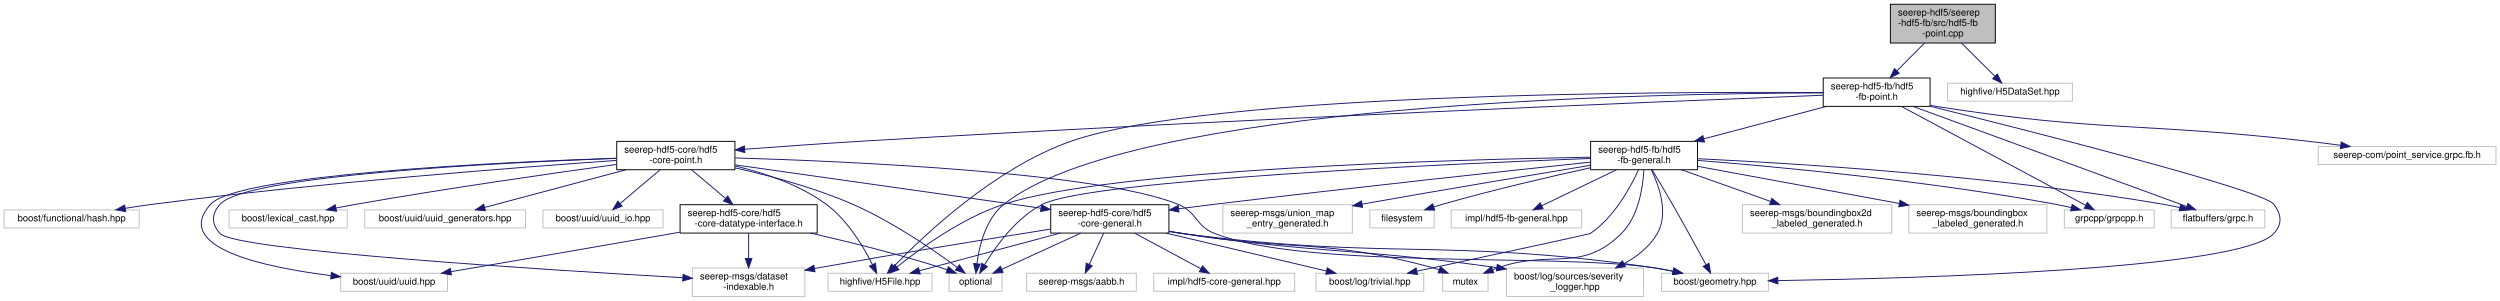
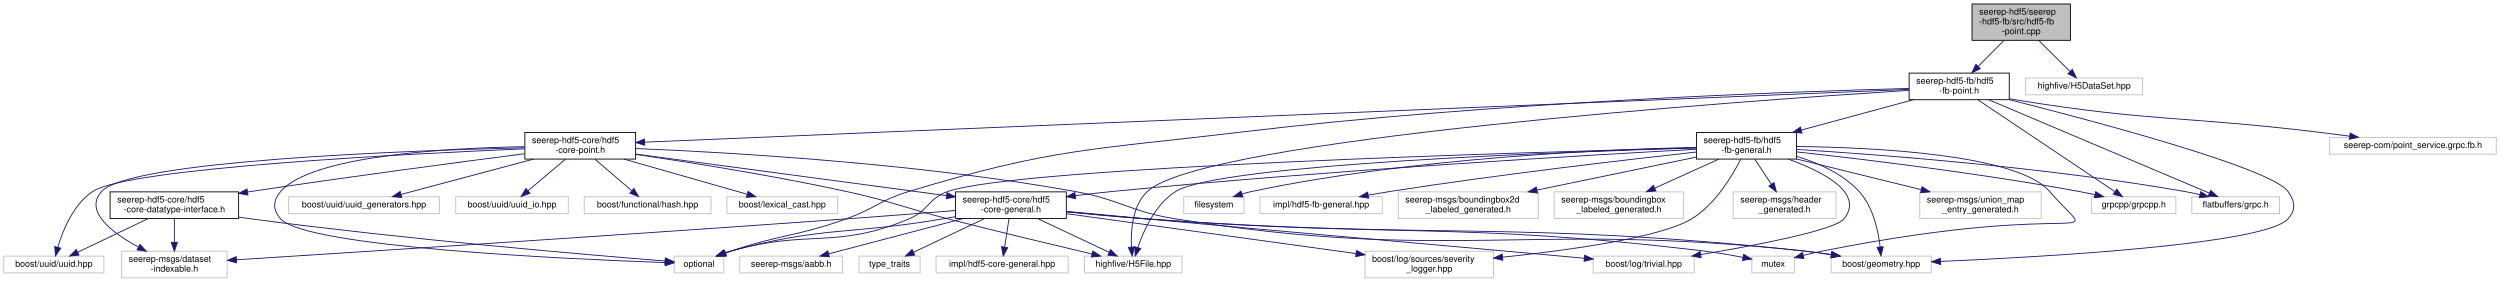
- <svg xmlns="http://www.w3.org/2000/svg" xmlns:xlink="http://www.w3.org/1999/xlink" width="2644pt" height="318pt" viewBox="0.00 0.00 2643.50 318.00">
+ <svg xmlns="http://www.w3.org/2000/svg" xmlns:xlink="http://www.w3.org/1999/xlink" width="2821pt" height="318pt" viewBox="0.00 0.00 2820.50 318.00">
  <g id="graph0" class="graph" transform="scale(1 1) rotate(0) translate(4 314)">
    <g id="node1" class="node">
      <g id="a_node1">
        <a xlink:title=" ">
-           <polygon fill="#bfbfbf" stroke="black" points="1995,-268.5 1995,-309.5 2106,-309.5 2106,-268.5 1995,-268.5" />
-           <text text-anchor="start" x="2003" y="-297.5" font-family="Helvetica,sans-Serif" font-size="10.00">seerep-hdf5/seerep</text>
-           <text text-anchor="start" x="2003" y="-286.5" font-family="Helvetica,sans-Serif" font-size="10.00">-hdf5-fb/src/hdf5-fb</text>
-           <text text-anchor="middle" x="2050.5" y="-275.5" font-family="Helvetica,sans-Serif" font-size="10.00">-point.cpp</text>
+           <polygon fill="#bfbfbf" stroke="black" points="2221,-268.5 2221,-309.5 2332,-309.5 2332,-268.5 2221,-268.5" />
+           <text text-anchor="start" x="2229" y="-297.5" font-family="Helvetica,sans-Serif" font-size="10.00">seerep-hdf5/seerep</text>
+           <text text-anchor="start" x="2229" y="-286.5" font-family="Helvetica,sans-Serif" font-size="10.00">-hdf5-fb/src/hdf5-fb</text>
+           <text text-anchor="middle" x="2276.5" y="-275.5" font-family="Helvetica,sans-Serif" font-size="10.00">-point.cpp</text>
        </a>
      </g>
    </g>
    <g id="node2" class="node">
      <g id="a_node2">
        <a xlink:href="hdf5-fb-point_8h.html" target="_top" xlink:title=" ">
-           <polygon fill="none" stroke="black" points="1924,-201.5 1924,-231.5 2037,-231.5 2037,-201.5 1924,-201.5" />
-           <text text-anchor="start" x="1932" y="-219.5" font-family="Helvetica,sans-Serif" font-size="10.00">seerep-hdf5-fb/hdf5</text>
-           <text text-anchor="middle" x="1980.5" y="-208.5" font-family="Helvetica,sans-Serif" font-size="10.00">-fb-point.h</text>
+           <polygon fill="none" stroke="black" points="2150,-201.5 2150,-231.5 2263,-231.5 2263,-201.5 2150,-201.5" />
+           <text text-anchor="start" x="2158" y="-219.5" font-family="Helvetica,sans-Serif" font-size="10.00">seerep-hdf5-fb/hdf5</text>
+           <text text-anchor="middle" x="2206.5" y="-208.5" font-family="Helvetica,sans-Serif" font-size="10.00">-fb-point.h</text>
        </a>
      </g>
    </g>
    <g id="edge1" class="edge">
-       <path fill="none" stroke="midnightblue" d="M2031,-268.36C2021.94,-259.23 2011.13,-248.35 2001.85,-239" />
-       <polygon fill="midnightblue" stroke="midnightblue" points="2004.32,-236.52 1994.79,-231.89 1999.35,-241.45 2004.32,-236.52" />
-     </g>
-     <g id="node29" class="node">
-       <g id="a_node29">
-         <a xlink:title=" ">
-           <polygon fill="none" stroke="#bfbfbf" points="2055.5,-207 2055.5,-226 2187.5,-226 2187.5,-207 2055.5,-207" />
-           <text text-anchor="middle" x="2121.5" y="-214" font-family="Helvetica,sans-Serif" font-size="10.00">highfive/H5DataSet.hpp</text>
-         </a>
-       </g>
-     </g>
-     <g id="edge47" class="edge">
-       <path fill="none" stroke="midnightblue" d="M2070.28,-268.36C2081.39,-257.32 2095.09,-243.72 2105.52,-233.37" />
-       <polygon fill="midnightblue" stroke="midnightblue" points="2108.14,-235.7 2112.77,-226.17 2103.2,-230.74 2108.14,-235.7" />
+       <path fill="none" stroke="midnightblue" d="M2257,-268.36C2247.94,-259.23 2237.13,-248.35 2227.85,-239" />
+       <polygon fill="midnightblue" stroke="midnightblue" points="2230.32,-236.52 2220.79,-231.89 2225.35,-241.45 2230.32,-236.52" />
+     </g>
+     <g id="node31" class="node">
+       <g id="a_node31">
+         <a xlink:title=" ">
+           <polygon fill="none" stroke="#bfbfbf" points="2281.5,-207 2281.5,-226 2413.5,-226 2413.5,-207 2281.5,-207" />
+           <text text-anchor="middle" x="2347.5" y="-214" font-family="Helvetica,sans-Serif" font-size="10.00">highfive/H5DataSet.hpp</text>
+         </a>
+       </g>
+     </g>
+     <g id="edge49" class="edge">
+       <path fill="none" stroke="midnightblue" d="M2296.28,-268.36C2307.39,-257.32 2321.09,-243.72 2331.52,-233.37" />
+       <polygon fill="midnightblue" stroke="midnightblue" points="2334.14,-235.7 2338.77,-226.17 2329.2,-230.74 2334.14,-235.7" />
    </g>
    <g id="node3" class="node">
      <g id="a_node3">
        <a xlink:title=" ">
-           <polygon fill="none" stroke="#bfbfbf" points="871.5,-6 871.5,-25 981.5,-25 981.5,-6 871.5,-6" />
-           <text text-anchor="middle" x="926.5" y="-13" font-family="Helvetica,sans-Serif" font-size="10.00">highfive/H5File.hpp</text>
+           <polygon fill="none" stroke="#bfbfbf" points="1219.5,-6 1219.5,-25 1329.5,-25 1329.5,-6 1219.5,-6" />
+           <text text-anchor="middle" x="1274.5" y="-13" font-family="Helvetica,sans-Serif" font-size="10.00">highfive/H5File.hpp</text>
        </a>
      </g>
    </g>
    <g id="edge2" class="edge">
-       <path fill="none" stroke="midnightblue" d="M1923.96,-216.09C1758.37,-217.19 1276.95,-215.81 1129.5,-165 1048.44,-137.06 972.3,-64.62 941.22,-32.38" />
-       <polygon fill="midnightblue" stroke="midnightblue" points="943.74,-29.94 934.32,-25.1 938.66,-34.76 943.74,-29.94" />
+       <path fill="none" stroke="midnightblue" d="M2149.71,-212.04C1959.55,-199.94 1353.57,-157.02 1290.5,-98 1273.51,-82.1 1271.58,-53.85 1272.48,-35.14" />
+       <polygon fill="midnightblue" stroke="midnightblue" points="1275.97,-35.41 1273.27,-25.16 1268.99,-34.86 1275.97,-35.41" />
    </g>
    <g id="node4" class="node">
      <g id="a_node4">
        <a xlink:href="hdf5-core-point_8h.html" target="_top" xlink:title=" ">
-           <polygon fill="none" stroke="black" points="648,-134.5 648,-164.5 773,-164.5 773,-134.5 648,-134.5" />
-           <text text-anchor="start" x="656" y="-152.5" font-family="Helvetica,sans-Serif" font-size="10.00">seerep-hdf5-core/hdf5</text>
-           <text text-anchor="middle" x="710.5" y="-141.5" font-family="Helvetica,sans-Serif" font-size="10.00">-core-point.h</text>
+           <polygon fill="none" stroke="black" points="588,-134.5 588,-164.5 713,-164.5 713,-134.5 588,-134.5" />
+           <text text-anchor="start" x="596" y="-152.5" font-family="Helvetica,sans-Serif" font-size="10.00">seerep-hdf5-core/hdf5</text>
+           <text text-anchor="middle" x="650.5" y="-141.5" font-family="Helvetica,sans-Serif" font-size="10.00">-core-point.h</text>
        </a>
      </g>
    </g>
    <g id="edge3" class="edge">
-       <path fill="none" stroke="midnightblue" d="M1923.74,-213.3C1764.31,-207.03 1298.84,-188 912.5,-165 869.65,-162.45 821.73,-159.03 783.32,-156.16" />
-       <polygon fill="midnightblue" stroke="midnightblue" points="783.49,-152.66 773.26,-155.4 782.97,-159.64 783.49,-152.66" />
+       <path fill="none" stroke="midnightblue" d="M2149.97,-213.16C1976.92,-205.99 1439.16,-183.7 993.5,-165 900.32,-161.09 792.91,-156.54 723.48,-153.6" />
+       <polygon fill="midnightblue" stroke="midnightblue" points="723.23,-150.08 713.09,-153.16 722.93,-157.08 723.23,-150.08" />
    </g>
    <g id="node8" class="node">
      <g id="a_node8">
        <a xlink:title=" ">
-           <polygon fill="none" stroke="#bfbfbf" points="999.5,-6 999.5,-25 1055.5,-25 1055.5,-6 999.5,-6" />
-           <text text-anchor="middle" x="1027.5" y="-13" font-family="Helvetica,sans-Serif" font-size="10.00">optional</text>
-         </a>
-       </g>
-     </g>
-     <g id="edge46" class="edge">
-       <path fill="none" stroke="midnightblue" d="M1923.78,-215.74C1744.27,-215.39 1192.41,-205.4 1057.5,-98 1038.36,-82.76 1031.43,-54.1 1028.92,-35.16" />
-       <polygon fill="midnightblue" stroke="midnightblue" points="1032.39,-34.65 1027.88,-25.06 1025.43,-35.36 1032.39,-34.65" />
+           <polygon fill="none" stroke="#bfbfbf" points="756.5,-6 756.5,-25 812.5,-25 812.5,-6 756.5,-6" />
+           <text text-anchor="middle" x="784.5" y="-13" font-family="Helvetica,sans-Serif" font-size="10.00">optional</text>
+         </a>
+       </g>
+     </g>
+     <g id="edge48" class="edge">
+       <path fill="none" stroke="midnightblue" d="M2149.83,-214.2C2017.51,-210.67 1678.03,-198.81 1396.5,-165 1228.4,-144.81 1183.53,-147.1 1021.5,-98 988.55,-88.01 982.94,-78.54 950.5,-67 894.42,-47.04 877.95,-49.88 821.5,-31 819.24,-30.24 816.91,-29.43 814.58,-28.58" />
+       <polygon fill="midnightblue" stroke="midnightblue" points="815.7,-25.26 805.11,-25 813.23,-31.81 815.7,-25.26" />
    </g>
    <g id="node11" class="node">
      <g id="a_node11">
        <a xlink:title=" ">
-           <polygon fill="none" stroke="#bfbfbf" points="1753,-6 1753,-25 1866,-25 1866,-6 1753,-6" />
-           <text text-anchor="middle" x="1809.5" y="-13" font-family="Helvetica,sans-Serif" font-size="10.00">boost/geometry.hpp</text>
+           <polygon fill="none" stroke="#bfbfbf" points="2062,-6 2062,-25 2175,-25 2175,-6 2062,-6" />
+           <text text-anchor="middle" x="2118.5" y="-13" font-family="Helvetica,sans-Serif" font-size="10.00">boost/geometry.hpp</text>
+         </a>
+       </g>
+     </g>
+     <g id="edge47" class="edge">
+       <path fill="none" stroke="midnightblue" d="M2263.24,-201.49C2362.43,-176.42 2558.69,-124.1 2577.5,-98 2585.56,-86.82 2586.69,-77.26 2577.5,-67 2551.83,-38.35 2306.71,-24.28 2185.58,-19.02" />
+       <polygon fill="midnightblue" stroke="midnightblue" points="2185.45,-15.52 2175.31,-18.59 2185.16,-22.51 2185.45,-15.52" />
+     </g>
+     <g id="node21" class="node">
+       <g id="a_node21">
+         <a xlink:href="hdf5-fb-general_8h.html" target="_top" xlink:title=" ">
+           <polygon fill="none" stroke="black" points="1910,-134.5 1910,-164.5 2023,-164.5 2023,-134.5 1910,-134.5" />
+           <text text-anchor="start" x="1918" y="-152.5" font-family="Helvetica,sans-Serif" font-size="10.00">seerep-hdf5-fb/hdf5</text>
+           <text text-anchor="middle" x="1966.5" y="-141.5" font-family="Helvetica,sans-Serif" font-size="10.00">-fb-general.h</text>
+         </a>
+       </g>
+     </g>
+     <g id="edge28" class="edge">
+       <path fill="none" stroke="midnightblue" d="M2154.72,-201.48C2117.63,-191.43 2067.51,-177.86 2028.32,-167.24" />
+       <polygon fill="midnightblue" stroke="midnightblue" points="2029.17,-163.85 2018.6,-164.61 2027.34,-170.6 2029.17,-163.85" />
+     </g>
+     <g id="node26" class="node">
+       <g id="a_node26">
+         <a xlink:title=" ">
+           <polygon fill="none" stroke="#bfbfbf" points="2356,-73 2356,-92 2451,-92 2451,-73 2356,-73" />
+           <text text-anchor="middle" x="2403.5" y="-80" font-family="Helvetica,sans-Serif" font-size="10.00">grpcpp/grpcpp.h</text>
+         </a>
+       </g>
+     </g>
+     <g id="edge46" class="edge">
+       <path fill="none" stroke="midnightblue" d="M2227.58,-201.37C2265.28,-176.11 2343.86,-123.46 2381.92,-97.96" />
+       <polygon fill="midnightblue" stroke="midnightblue" points="2384.31,-100.57 2390.67,-92.1 2380.41,-94.76 2384.31,-100.57" />
+     </g>
+     <g id="node27" class="node">
+       <g id="a_node27">
+         <a xlink:title=" ">
+           <polygon fill="none" stroke="#bfbfbf" points="2469,-73 2469,-92 2568,-92 2568,-73 2469,-73" />
+           <text text-anchor="middle" x="2518.5" y="-80" font-family="Helvetica,sans-Serif" font-size="10.00">flatbuffers/grpc.h</text>
        </a>
      </g>
    </g>
    <g id="edge45" class="edge">
-       <path fill="none" stroke="midnightblue" d="M2037.07,-201.61C2149.1,-173.84 2389.4,-112.86 2400.5,-98 2408.74,-86.96 2409.82,-77.15 2400.5,-67 2365.62,-29.01 2023.46,-19.55 1876.27,-17.24" />
-       <polygon fill="midnightblue" stroke="midnightblue" points="1876.07,-13.73 1866.01,-17.08 1875.96,-20.73 1876.07,-13.73" />
-     </g>
-     <g id="node20" class="node">
-       <g id="a_node20">
-         <a xlink:href="hdf5-fb-general_8h.html" target="_top" xlink:title=" ">
-           <polygon fill="none" stroke="black" points="1678,-134.5 1678,-164.5 1791,-164.5 1791,-134.5 1678,-134.5" />
-           <text text-anchor="start" x="1686" y="-152.5" font-family="Helvetica,sans-Serif" font-size="10.00">seerep-hdf5-fb/hdf5</text>
-           <text text-anchor="middle" x="1734.5" y="-141.5" font-family="Helvetica,sans-Serif" font-size="10.00">-fb-general.h</text>
-         </a>
-       </g>
-     </g>
-     <g id="edge27" class="edge">
-       <path fill="none" stroke="midnightblue" d="M1927.42,-201.48C1889.32,-191.41 1837.82,-177.8 1797.61,-167.17" />
-       <polygon fill="midnightblue" stroke="midnightblue" points="1798.47,-163.78 1787.9,-164.61 1796.68,-170.55 1798.47,-163.78" />
-     </g>
-     <g id="node24" class="node">
-       <g id="a_node24">
-         <a xlink:title=" ">
-           <polygon fill="none" stroke="#bfbfbf" points="2179,-73 2179,-92 2274,-92 2274,-73 2179,-73" />
-           <text text-anchor="middle" x="2226.5" y="-80" font-family="Helvetica,sans-Serif" font-size="10.00">grpcpp/grpcpp.h</text>
+       <path fill="none" stroke="midnightblue" d="M2239.59,-201.5C2300.67,-175.66 2430.21,-120.85 2488.72,-96.1" />
+       <polygon fill="midnightblue" stroke="midnightblue" points="2490.29,-99.24 2498.13,-92.12 2487.56,-92.79 2490.29,-99.24" />
+     </g>
+     <g id="node30" class="node">
+       <g id="a_node30">
+         <a xlink:title=" ">
+           <polygon fill="none" stroke="#bfbfbf" points="2624.5,-140 2624.5,-159 2812.5,-159 2812.5,-140 2624.5,-140" />
+           <text text-anchor="middle" x="2718.5" y="-147" font-family="Helvetica,sans-Serif" font-size="10.00">seerep-com/point_service.grpc.fb.h</text>
        </a>
      </g>
    </g>
    <g id="edge44" class="edge">
-       <path fill="none" stroke="midnightblue" d="M2006.83,-201.37C2054.6,-175.74 2154.94,-121.9 2201.63,-96.85" />
-       <polygon fill="midnightblue" stroke="midnightblue" points="2203.32,-99.91 2210.48,-92.1 2200.01,-93.74 2203.32,-99.91" />
-     </g>
-     <g id="node25" class="node">
-       <g id="a_node25">
-         <a xlink:title=" ">
-           <polygon fill="none" stroke="#bfbfbf" points="2292,-73 2292,-92 2391,-92 2391,-73 2292,-73" />
-           <text text-anchor="middle" x="2341.5" y="-80" font-family="Helvetica,sans-Serif" font-size="10.00">flatbuffers/grpc.h</text>
-         </a>
-       </g>
-     </g>
-     <g id="edge43" class="edge">
-       <path fill="none" stroke="midnightblue" d="M2018.79,-201.5C2089.9,-175.5 2241.21,-120.17 2308.29,-95.64" />
-       <polygon fill="midnightblue" stroke="midnightblue" points="2309.74,-98.84 2317.93,-92.12 2307.34,-92.26 2309.74,-98.84" />
-     </g>
-     <g id="node28" class="node">
-       <g id="a_node28">
-         <a xlink:title=" ">
-           <polygon fill="none" stroke="#bfbfbf" points="2447.5,-140 2447.5,-159 2635.5,-159 2635.5,-140 2447.5,-140" />
-           <text text-anchor="middle" x="2541.5" y="-147" font-family="Helvetica,sans-Serif" font-size="10.00">seerep-com/point_service.grpc.fb.h</text>
-         </a>
-       </g>
-     </g>
-     <g id="edge42" class="edge">
-       <path fill="none" stroke="midnightblue" d="M2037.3,-202.56C2040.4,-201.99 2043.49,-201.47 2046.5,-201 2217.18,-174.42 2261.86,-184.5 2433.5,-165 2445.74,-163.61 2458.73,-161.99 2471.31,-160.35" />
-       <polygon fill="midnightblue" stroke="midnightblue" points="2471.83,-163.81 2481.29,-159.03 2470.92,-156.87 2471.83,-163.81" />
+       <path fill="none" stroke="midnightblue" d="M2263.31,-202.6C2266.41,-202.03 2269.49,-201.49 2272.5,-201 2421.61,-176.75 2460.51,-183.05 2610.5,-165 2622.31,-163.58 2634.84,-161.98 2647.02,-160.38" />
+       <polygon fill="midnightblue" stroke="midnightblue" points="2647.69,-163.82 2657.14,-159.03 2646.77,-156.88 2647.69,-163.82" />
    </g>
    <g id="edge4" class="edge">
-       <path fill="none" stroke="midnightblue" d="M773.35,-138.41C804.51,-131.07 841.38,-118.67 869.5,-98 892.27,-81.26 909.23,-52.61 918.49,-34.12" />
-       <polygon fill="midnightblue" stroke="midnightblue" points="921.68,-35.57 922.84,-25.03 915.37,-32.54 921.68,-35.57" />
+       <path fill="none" stroke="midnightblue" d="M713.18,-139.75C774.11,-130.82 869.1,-115.78 950.5,-98 1002.22,-86.7 1014.21,-80.11 1065.5,-67 1121.25,-52.75 1185.63,-37.35 1228.05,-27.36" />
+       <polygon fill="midnightblue" stroke="midnightblue" points="1228.87,-30.76 1237.81,-25.06 1227.27,-23.94 1228.87,-30.76" />
    </g>
    <g id="node5" class="node">
      <g id="a_node5">
        <a xlink:href="hdf5-core-datatype-interface_8h.html" target="_top" xlink:title=" ">
-           <polygon fill="none" stroke="black" points="715,-67.5 715,-97.5 860,-97.5 860,-67.5 715,-67.5" />
-           <text text-anchor="start" x="723" y="-85.5" font-family="Helvetica,sans-Serif" font-size="10.00">seerep-hdf5-core/hdf5</text>
-           <text text-anchor="middle" x="787.5" y="-74.5" font-family="Helvetica,sans-Serif" font-size="10.00">-core-datatype-interface.h</text>
+           <polygon fill="none" stroke="black" points="120,-67.5 120,-97.5 265,-97.5 265,-67.5 120,-67.5" />
+           <text text-anchor="start" x="128" y="-85.5" font-family="Helvetica,sans-Serif" font-size="10.00">seerep-hdf5-core/hdf5</text>
+           <text text-anchor="middle" x="192.5" y="-74.5" font-family="Helvetica,sans-Serif" font-size="10.00">-core-datatype-interface.h</text>
        </a>
      </g>
    </g>
    <g id="edge5" class="edge">
-       <path fill="none" stroke="midnightblue" d="M727.21,-134.4C737.7,-125.54 751.42,-113.96 763.11,-104.09" />
-       <polygon fill="midnightblue" stroke="midnightblue" points="765.44,-106.7 770.82,-97.58 760.93,-101.35 765.44,-106.7" />
+       <path fill="none" stroke="midnightblue" d="M587.73,-140.54C513.89,-131.03 387.64,-114.37 279.5,-98 278.03,-97.78 276.55,-97.55 275.06,-97.32" />
+       <polygon fill="midnightblue" stroke="midnightblue" points="275.53,-93.85 265.11,-95.77 274.45,-100.77 275.53,-93.85" />
    </g>
    <g id="node6" class="node">
      <g id="a_node6">
        <a xlink:title=" ">
-           <polygon fill="none" stroke="#bfbfbf" points="728,-0.5 728,-30.5 847,-30.5 847,-0.5 728,-0.5" />
-           <text text-anchor="start" x="736" y="-18.5" font-family="Helvetica,sans-Serif" font-size="10.00">seerep-msgs/dataset</text>
-           <text text-anchor="middle" x="787.5" y="-7.5" font-family="Helvetica,sans-Serif" font-size="10.00">-indexable.h</text>
-         </a>
-       </g>
-     </g>
-     <g id="edge19" class="edge">
-       <path fill="none" stroke="midnightblue" d="M647.55,-146.51C523.29,-141.93 256.06,-128.59 228.5,-98 219.28,-87.76 219.21,-77.17 228.5,-67 244.8,-49.16 571.47,-28.65 717.73,-20.31" />
-       <polygon fill="midnightblue" stroke="midnightblue" points="718.16,-23.8 727.95,-19.74 717.76,-16.81 718.16,-23.8" />
+           <polygon fill="none" stroke="#bfbfbf" points="133,-0.5 133,-30.5 252,-30.5 252,-0.5 133,-0.5" />
+           <text text-anchor="start" x="141" y="-18.5" font-family="Helvetica,sans-Serif" font-size="10.00">seerep-msgs/dataset</text>
+           <text text-anchor="middle" x="192.5" y="-7.5" font-family="Helvetica,sans-Serif" font-size="10.00">-indexable.h</text>
+         </a>
+       </g>
+     </g>
+     <g id="edge20" class="edge">
+       <path fill="none" stroke="midnightblue" d="M587.82,-147.28C452.4,-143.99 142.12,-132.72 110.5,-98 90.17,-75.68 122.05,-51.45 151.8,-35.26" />
+       <polygon fill="midnightblue" stroke="midnightblue" points="153.66,-38.23 160.9,-30.5 150.42,-32.03 153.66,-38.23" />
    </g>
    <g id="node7" class="node">
      <g id="a_node7">
        <a xlink:title=" ">
-           <polygon fill="none" stroke="#bfbfbf" points="356,-6 356,-25 469,-25 469,-6 356,-6" />
-           <text text-anchor="middle" x="412.5" y="-13" font-family="Helvetica,sans-Serif" font-size="10.00">boost/uuid/uuid.hpp</text>
-         </a>
-       </g>
-     </g>
-     <g id="edge24" class="edge">
-       <path fill="none" stroke="midnightblue" d="M647.7,-146.66C521.51,-142.31 246.76,-129.31 218.5,-98 177.26,-52.31 274.31,-31.46 345.5,-22.55" />
-       <polygon fill="midnightblue" stroke="midnightblue" points="346.28,-25.98 355.8,-21.31 345.45,-19.03 346.28,-25.98" />
-     </g>
-     <g id="edge21" class="edge">
-       <path fill="none" stroke="midnightblue" d="M773.12,-136.46C810.21,-128.15 857.59,-115.43 897.5,-98 939.46,-79.67 983.68,-49.21 1008.21,-31.18" />
-       <polygon fill="midnightblue" stroke="midnightblue" points="1010.39,-33.92 1016.32,-25.14 1006.2,-28.31 1010.39,-33.92" />
+           <polygon fill="none" stroke="#bfbfbf" points="0,-6 0,-25 113,-25 113,-6 0,-6" />
+           <text text-anchor="middle" x="56.5" y="-13" font-family="Helvetica,sans-Serif" font-size="10.00">boost/uuid/uuid.hpp</text>
+         </a>
+       </g>
+     </g>
+     <g id="edge25" class="edge">
+       <path fill="none" stroke="midnightblue" d="M587.79,-146.06C452.13,-140.3 140.41,-124.35 100.5,-98 78.53,-83.49 66.66,-54.19 60.96,-34.96" />
+       <polygon fill="midnightblue" stroke="midnightblue" points="64.32,-33.98 58.35,-25.23 57.56,-35.8 64.32,-33.98" />
+     </g>
+     <g id="edge22" class="edge">
+       <path fill="none" stroke="midnightblue" d="M587.67,-148.48C499.87,-146.96 347.31,-138.4 312.5,-98 303.51,-87.56 303.29,-77.25 312.5,-67 341.36,-34.89 639.15,-21.51 746.33,-17.71" />
+       <polygon fill="midnightblue" stroke="midnightblue" points="746.51,-21.21 756.39,-17.37 746.27,-14.21 746.51,-21.21" />
    </g>
    <g id="node9" class="node">
      <g id="a_node9">
        <a xlink:href="hdf5-core-general_8h.html" target="_top" xlink:title=" ">
-           <polygon fill="none" stroke="black" points="1107,-67.5 1107,-97.5 1232,-97.5 1232,-67.5 1107,-67.5" />
-           <text text-anchor="start" x="1115" y="-85.5" font-family="Helvetica,sans-Serif" font-size="10.00">seerep-hdf5-core/hdf5</text>
-           <text text-anchor="middle" x="1169.5" y="-74.5" font-family="Helvetica,sans-Serif" font-size="10.00">-core-general.h</text>
+           <polygon fill="none" stroke="black" points="1074,-67.5 1074,-97.5 1199,-97.5 1199,-67.5 1074,-67.5" />
+           <text text-anchor="start" x="1082" y="-85.5" font-family="Helvetica,sans-Serif" font-size="10.00">seerep-hdf5-core/hdf5</text>
+           <text text-anchor="middle" x="1136.5" y="-74.5" font-family="Helvetica,sans-Serif" font-size="10.00">-core-general.h</text>
        </a>
      </g>
    </g>
    <g id="edge9" class="edge">
-       <path fill="none" stroke="midnightblue" d="M773.36,-139.6C857.76,-127.65 1007.39,-106.46 1096.62,-93.82" />
-       <polygon fill="midnightblue" stroke="midnightblue" points="1097.25,-97.27 1106.66,-92.4 1096.27,-90.34 1097.25,-97.27" />
-     </g>
-     <g id="edge20" class="edge">
-       <path fill="none" stroke="midnightblue" d="M773.25,-146.99C894.85,-143.33 1157.98,-131.67 1241.5,-98 1262.04,-89.72 1259.89,-75.1 1280.5,-67 1376.54,-29.24 1641.41,-46.11 1743.5,-31 1750.44,-29.97 1757.74,-28.63 1764.85,-27.19" />
-       <polygon fill="midnightblue" stroke="midnightblue" points="1766.02,-30.52 1775.07,-25.01 1764.56,-23.67 1766.02,-30.52" />
+       <path fill="none" stroke="midnightblue" d="M713.04,-140.14C802.95,-128.11 968.38,-105.98 1063.68,-93.24" />
+       <polygon fill="midnightblue" stroke="midnightblue" points="1064.37,-96.68 1073.81,-91.88 1063.44,-89.74 1064.37,-96.68" />
+     </g>
+     <g id="edge21" class="edge">
+       <path fill="none" stroke="midnightblue" d="M713.32,-146.4C817.13,-142.13 1030.67,-129.97 1208.5,-98 1260.18,-88.71 1270.65,-75.27 1322.5,-67 1633.2,-17.44 1716.64,-64.35 2029.5,-31 2040,-29.88 2051.14,-28.35 2061.86,-26.69" />
+       <polygon fill="midnightblue" stroke="midnightblue" points="2062.66,-30.11 2071.98,-25.08 2061.55,-23.2 2062.66,-30.11" />
+     </g>
+     <g id="node17" class="node">
+       <g id="a_node17">
+         <a xlink:title=" ">
+           <polygon fill="none" stroke="#bfbfbf" points="655,-73 655,-92 798,-92 798,-73 655,-73" />
+           <text text-anchor="middle" x="726.5" y="-80" font-family="Helvetica,sans-Serif" font-size="10.00">boost/functional/hash.hpp</text>
+         </a>
+       </g>
+     </g>
+     <g id="edge23" class="edge">
+       <path fill="none" stroke="midnightblue" d="M666.99,-134.4C679.19,-123.96 695.81,-109.75 708.38,-99" />
+       <polygon fill="midnightblue" stroke="midnightblue" points="711.01,-101.35 716.33,-92.19 706.46,-96.03 711.01,-101.35" />
+     </g>
+     <g id="node18" class="node">
+       <g id="a_node18">
+         <a xlink:title=" ">
+           <polygon fill="none" stroke="#bfbfbf" points="816,-73 816,-92 941,-92 941,-73 816,-73" />
+           <text text-anchor="middle" x="878.5" y="-80" font-family="Helvetica,sans-Serif" font-size="10.00">boost/lexical_cast.hpp</text>
+         </a>
+       </g>
+     </g>
+     <g id="edge24" class="edge">
+       <path fill="none" stroke="midnightblue" d="M699.69,-134.48C741.27,-122.62 800.07,-105.86 838.73,-94.84" />
+       <polygon fill="midnightblue" stroke="midnightblue" points="839.93,-98.14 848.58,-92.03 838.01,-91.4 839.93,-98.14" />
+     </g>
+     <g id="node19" class="node">
+       <g id="a_node19">
+         <a xlink:title=" ">
+           <polygon fill="none" stroke="#bfbfbf" points="321.5,-73 321.5,-92 491.5,-92 491.5,-73 321.5,-73" />
+           <text text-anchor="middle" x="406.5" y="-80" font-family="Helvetica,sans-Serif" font-size="10.00">boost/uuid/uuid_generators.hpp</text>
+         </a>
+       </g>
+     </g>
+     <g id="edge26" class="edge">
+       <path fill="none" stroke="midnightblue" d="M597.86,-134.48C553.08,-122.55 489.63,-105.64 448.27,-94.63" />
+       <polygon fill="midnightblue" stroke="midnightblue" points="449.08,-91.22 438.52,-92.03 447.28,-97.98 449.08,-91.22" />
+     </g>
+     <g id="node20" class="node">
+       <g id="a_node20">
+         <a xlink:title=" ">
+           <polygon fill="none" stroke="#bfbfbf" points="510,-73 510,-92 637,-92 637,-73 510,-73" />
+           <text text-anchor="middle" x="573.5" y="-80" font-family="Helvetica,sans-Serif" font-size="10.00">boost/uuid/uuid_io.hpp</text>
+         </a>
+       </g>
+     </g>
+     <g id="edge27" class="edge">
+       <path fill="none" stroke="midnightblue" d="M633.79,-134.4C621.31,-123.86 604.27,-109.48 591.49,-98.69" />
+       <polygon fill="midnightblue" stroke="midnightblue" points="593.7,-95.97 583.8,-92.19 589.18,-101.32 593.7,-95.97" />
+     </g>
+     <g id="edge6" class="edge">
+       <path fill="none" stroke="midnightblue" d="M192.5,-67.4C192.5,-59.64 192.5,-49.81 192.5,-40.86" />
+       <polygon fill="midnightblue" stroke="midnightblue" points="196,-40.58 192.5,-30.58 189,-40.58 196,-40.58" />
+     </g>
+     <g id="edge7" class="edge">
+       <path fill="none" stroke="midnightblue" d="M162.99,-67.4C139.34,-56.09 106.42,-40.36 83.47,-29.39" />
+       <polygon fill="midnightblue" stroke="midnightblue" points="84.83,-26.16 74.3,-25.01 81.81,-32.48 84.83,-26.16" />
+     </g>
+     <g id="edge8" class="edge">
+       <path fill="none" stroke="midnightblue" d="M265.08,-69.04C269.95,-68.31 274.79,-67.63 279.5,-67 453.09,-43.88 661.53,-26.22 746.07,-19.48" />
+       <polygon fill="midnightblue" stroke="midnightblue" points="746.54,-22.95 756.23,-18.67 745.98,-15.97 746.54,-22.95" />
+     </g>
+     <g id="edge10" class="edge">
+       <path fill="none" stroke="midnightblue" d="M1166.44,-67.4C1190.44,-56.09 1223.84,-40.36 1247.13,-29.39" />
+       <polygon fill="midnightblue" stroke="midnightblue" points="1248.88,-32.43 1256.44,-25.01 1245.9,-26.1 1248.88,-32.43" />
+     </g>
+     <g id="edge12" class="edge">
+       <path fill="none" stroke="midnightblue" d="M1073.66,-76.42C1037.62,-73.56 991.53,-69.97 950.5,-67 697.29,-48.7 396.32,-29.37 262.57,-20.9" />
+       <polygon fill="midnightblue" stroke="midnightblue" points="262.66,-17.4 252.46,-20.26 262.22,-24.39 262.66,-17.4" />
+     </g>
+     <g id="edge15" class="edge">
+       <path fill="none" stroke="midnightblue" d="M1073.92,-69.52C1069.04,-68.65 1064.19,-67.8 1059.5,-67 954.03,-49.1 924.84,-58.69 821.5,-31 818.84,-30.29 816.12,-29.45 813.4,-28.53" />
+       <polygon fill="midnightblue" stroke="midnightblue" points="814.41,-25.17 803.81,-25.01 811.99,-31.74 814.41,-25.17" />
+     </g>
+     <g id="node10" class="node">
+       <g id="a_node10">
+         <a xlink:title=" ">
+           <polygon fill="none" stroke="#bfbfbf" points="830.5,-6 830.5,-25 946.5,-25 946.5,-6 830.5,-6" />
+           <text text-anchor="middle" x="888.5" y="-13" font-family="Helvetica,sans-Serif" font-size="10.00">seerep-msgs/aabb.h</text>
+         </a>
+       </g>
+     </g>
+     <g id="edge11" class="edge">
+       <path fill="none" stroke="midnightblue" d="M1082.99,-67.48C1037.48,-55.55 972.99,-38.64 930.96,-27.63" />
+       <polygon fill="midnightblue" stroke="midnightblue" points="931.6,-24.18 921.04,-25.03 929.83,-30.95 931.6,-24.18" />
+     </g>
+     <g id="edge13" class="edge">
+       <path fill="none" stroke="midnightblue" d="M1199.35,-74.89C1226.98,-72.15 1259.83,-69.13 1289.5,-67 1617.94,-43.46 1702.04,-65.53 2029.5,-31 2040.23,-29.87 2051.63,-28.3 2062.56,-26.6" />
+       <polygon fill="midnightblue" stroke="midnightblue" points="2063.12,-30.06 2072.44,-25.02 2062.01,-23.14 2063.12,-30.06" />
+     </g>
+     <g id="node12" class="node">
+       <g id="a_node12">
+         <a xlink:title=" ">
+           <polygon fill="none" stroke="#bfbfbf" points="1972.5,-6 1972.5,-25 2020.5,-25 2020.5,-6 1972.5,-6" />
+           <text text-anchor="middle" x="1996.5" y="-13" font-family="Helvetica,sans-Serif" font-size="10.00">mutex</text>
+         </a>
+       </g>
+     </g>
+     <g id="edge14" class="edge">
+       <path fill="none" stroke="midnightblue" d="M1199.36,-75.01C1226.99,-72.3 1259.84,-69.26 1289.5,-67 1567.82,-45.83 1639.33,-63.95 1916.5,-31 1931.73,-29.19 1948.44,-26.3 1962.63,-23.58" />
+       <polygon fill="midnightblue" stroke="midnightblue" points="1963.32,-27.01 1972.46,-21.65 1961.97,-20.15 1963.32,-27.01" />
+     </g>
+     <g id="node13" class="node">
+       <g id="a_node13">
+         <a xlink:title=" ">
+           <polygon fill="none" stroke="#bfbfbf" points="965,-6 965,-25 1034,-25 1034,-6 965,-6" />
+           <text text-anchor="middle" x="999.5" y="-13" font-family="Helvetica,sans-Serif" font-size="10.00">type_traits</text>
+         </a>
+       </g>
+     </g>
+     <g id="edge16" class="edge">
+       <path fill="none" stroke="midnightblue" d="M1106.77,-67.4C1082.95,-56.09 1049.79,-40.36 1026.67,-29.39" />
+       <polygon fill="midnightblue" stroke="midnightblue" points="1027.97,-26.13 1017.43,-25.01 1024.96,-32.46 1027.97,-26.13" />
+     </g>
+     <g id="node14" class="node">
+       <g id="a_node14">
+         <a xlink:title=" ">
+           <polygon fill="none" stroke="#bfbfbf" points="1536,-0.5 1536,-30.5 1681,-30.5 1681,-0.5 1536,-0.5" />
+           <text text-anchor="start" x="1544" y="-18.5" font-family="Helvetica,sans-Serif" font-size="10.00">boost/log/sources/severity</text>
+           <text text-anchor="middle" x="1608.5" y="-7.5" font-family="Helvetica,sans-Serif" font-size="10.00">_logger.hpp</text>
+         </a>
+       </g>
+     </g>
+     <g id="edge17" class="edge">
+       <path fill="none" stroke="midnightblue" d="M1199.18,-72.87C1283.26,-61.29 1432.75,-40.7 1525.92,-27.87" />
+       <polygon fill="midnightblue" stroke="midnightblue" points="1526.45,-31.33 1535.88,-26.5 1525.49,-24.4 1526.45,-31.33" />
+     </g>
+     <g id="node15" class="node">
+       <g id="a_node15">
+         <a xlink:title=" ">
+           <polygon fill="none" stroke="#bfbfbf" points="1793.5,-6 1793.5,-25 1907.5,-25 1907.5,-6 1793.5,-6" />
+           <text text-anchor="middle" x="1850.5" y="-13" font-family="Helvetica,sans-Serif" font-size="10.00">boost/log/trivial.hpp</text>
+         </a>
+       </g>
+     </g>
+     <g id="edge18" class="edge">
+       <path fill="none" stroke="midnightblue" d="M1199.02,-75.5C1226.74,-72.86 1259.74,-69.75 1289.5,-67 1467.68,-50.56 1512.28,-47.08 1690.5,-31 1720.93,-28.26 1754.62,-25.2 1783.2,-22.61" />
+       <polygon fill="midnightblue" stroke="midnightblue" points="1783.84,-26.07 1793.48,-21.68 1783.21,-19.1 1783.84,-26.07" />
    </g>
    <g id="node16" class="node">
      <g id="a_node16">
        <a xlink:title=" ">
-           <polygon fill="none" stroke="#bfbfbf" points="0,-73 0,-92 143,-92 143,-73 0,-73" />
-           <text text-anchor="middle" x="71.5" y="-80" font-family="Helvetica,sans-Serif" font-size="10.00">boost/functional/hash.hpp</text>
-         </a>
-       </g>
-     </g>
-     <g id="edge22" class="edge">
-       <path fill="none" stroke="midnightblue" d="M647.72,-144.33C544.97,-137.15 334.61,-120.98 157.5,-98 148.03,-96.77 138,-95.27 128.27,-93.7" />
-       <polygon fill="midnightblue" stroke="midnightblue" points="128.71,-90.22 118.27,-92.05 127.57,-97.13 128.71,-90.22" />
-     </g>
-     <g id="node17" class="node">
-       <g id="a_node17">
-         <a xlink:title=" ">
-           <polygon fill="none" stroke="#bfbfbf" points="238,-73 238,-92 363,-92 363,-73 238,-73" />
-           <text text-anchor="middle" x="300.5" y="-80" font-family="Helvetica,sans-Serif" font-size="10.00">boost/lexical_cast.hpp</text>
-         </a>
-       </g>
-     </g>
-     <g id="edge23" class="edge">
-       <path fill="none" stroke="midnightblue" d="M647.74,-140.09C579.76,-130.75 468.2,-114.77 372.5,-98 365.66,-96.8 358.48,-95.46 351.41,-94.08" />
-       <polygon fill="midnightblue" stroke="midnightblue" points="351.66,-90.57 341.18,-92.06 350.31,-97.43 351.66,-90.57" />
-     </g>
-     <g id="node18" class="node">
-       <g id="a_node18">
-         <a xlink:title=" ">
-           <polygon fill="none" stroke="#bfbfbf" points="381.5,-73 381.5,-92 551.5,-92 551.5,-73 381.5,-73" />
-           <text text-anchor="middle" x="466.5" y="-80" font-family="Helvetica,sans-Serif" font-size="10.00">boost/uuid/uuid_generators.hpp</text>
-         </a>
-       </g>
-     </g>
-     <g id="edge25" class="edge">
-       <path fill="none" stroke="midnightblue" d="M657.86,-134.48C613.08,-122.55 549.63,-105.64 508.27,-94.63" />
-       <polygon fill="midnightblue" stroke="midnightblue" points="509.08,-91.22 498.52,-92.03 507.28,-97.98 509.08,-91.22" />
-     </g>
-     <g id="node19" class="node">
-       <g id="a_node19">
-         <a xlink:title=" ">
-           <polygon fill="none" stroke="#bfbfbf" points="570,-73 570,-92 697,-92 697,-73 570,-73" />
-           <text text-anchor="middle" x="633.5" y="-80" font-family="Helvetica,sans-Serif" font-size="10.00">boost/uuid/uuid_io.hpp</text>
-         </a>
-       </g>
-     </g>
-     <g id="edge26" class="edge">
-       <path fill="none" stroke="midnightblue" d="M693.79,-134.4C681.31,-123.86 664.27,-109.48 651.49,-98.69" />
-       <polygon fill="midnightblue" stroke="midnightblue" points="653.7,-95.97 643.8,-92.19 649.18,-101.32 653.7,-95.97" />
-     </g>
-     <g id="edge6" class="edge">
-       <path fill="none" stroke="midnightblue" d="M787.5,-67.4C787.5,-59.64 787.5,-49.81 787.5,-40.86" />
-       <polygon fill="midnightblue" stroke="midnightblue" points="791,-40.58 787.5,-30.58 784,-40.58 791,-40.58" />
-     </g>
-     <g id="edge7" class="edge">
-       <path fill="none" stroke="midnightblue" d="M714.65,-68.43C711.9,-67.95 709.17,-67.47 706.5,-67 625.61,-52.81 532.12,-36.82 472.68,-26.71" />
-       <polygon fill="midnightblue" stroke="midnightblue" points="473.16,-23.24 462.72,-25.02 471.99,-30.14 473.16,-23.24" />
-     </g>
-     <g id="edge8" class="edge">
-       <path fill="none" stroke="midnightblue" d="M853.01,-67.47C893.08,-58.34 945.17,-45.45 990.5,-31 992.77,-30.27 995.11,-29.48 997.45,-28.65" />
-       <polygon fill="midnightblue" stroke="midnightblue" points="998.78,-31.89 1006.93,-25.11 996.33,-25.33 998.78,-31.89" />
-     </g>
-     <g id="edge10" class="edge">
-       <path fill="none" stroke="midnightblue" d="M1117.07,-67.48C1072.47,-55.55 1009.28,-38.64 968.1,-27.63" />
-       <polygon fill="midnightblue" stroke="midnightblue" points="968.95,-24.23 958.38,-25.03 967.14,-30.99 968.95,-24.23" />
-     </g>
-     <g id="edge12" class="edge">
-       <path fill="none" stroke="midnightblue" d="M1106.79,-71.71C1044.69,-61.89 946.91,-46.1 862.5,-31 860.79,-30.69 859.07,-30.38 857.33,-30.07" />
-       <polygon fill="midnightblue" stroke="midnightblue" points="857.71,-26.58 847.24,-28.21 856.44,-33.46 857.71,-26.58" />
-     </g>
-     <g id="edge15" class="edge">
-       <path fill="none" stroke="midnightblue" d="M1138.69,-67.4C1113.88,-56.04 1079.32,-40.22 1055.34,-29.24" />
-       <polygon fill="midnightblue" stroke="midnightblue" points="1056.63,-25.99 1046.08,-25.01 1053.72,-32.35 1056.63,-25.99" />
-     </g>
-     <g id="node10" class="node">
-       <g id="a_node10">
-         <a xlink:title=" ">
-           <polygon fill="none" stroke="#bfbfbf" points="1081.5,-6 1081.5,-25 1197.5,-25 1197.5,-6 1081.5,-6" />
-           <text text-anchor="middle" x="1139.5" y="-13" font-family="Helvetica,sans-Serif" font-size="10.00">seerep-msgs/aabb.h</text>
-         </a>
-       </g>
-     </g>
-     <g id="edge11" class="edge">
-       <path fill="none" stroke="midnightblue" d="M1162.99,-67.4C1158.54,-57.76 1152.61,-44.91 1147.82,-34.54" />
-       <polygon fill="midnightblue" stroke="midnightblue" points="1150.88,-32.81 1143.51,-25.19 1144.53,-35.74 1150.88,-32.81" />
-     </g>
-     <g id="edge13" class="edge">
-       <path fill="none" stroke="midnightblue" d="M1232.02,-69.11C1236.91,-68.33 1241.78,-67.61 1246.5,-67 1466.12,-38.46 1524.33,-62.84 1743.5,-31 1750.44,-29.99 1757.74,-28.66 1764.85,-27.22" />
-       <polygon fill="midnightblue" stroke="midnightblue" points="1766.02,-30.55 1775.08,-25.04 1764.57,-23.7 1766.02,-30.55" />
-     </g>
-     <g id="node12" class="node">
-       <g id="a_node12">
-         <a xlink:title=" ">
-           <polygon fill="none" stroke="#bfbfbf" points="1521.5,-6 1521.5,-25 1569.5,-25 1569.5,-6 1521.5,-6" />
-           <text text-anchor="middle" x="1545.5" y="-13" font-family="Helvetica,sans-Serif" font-size="10.00">mutex</text>
-         </a>
-       </g>
-     </g>
-     <g id="edge14" class="edge">
-       <path fill="none" stroke="midnightblue" d="M1232.07,-69.44C1236.95,-68.59 1241.8,-67.76 1246.5,-67 1363.39,-48.04 1396.19,-61.92 1510.5,-31 1512.94,-30.34 1515.45,-29.55 1517.93,-28.68" />
-       <polygon fill="midnightblue" stroke="midnightblue" points="1519.21,-31.94 1527.28,-25.09 1516.69,-25.41 1519.21,-31.94" />
-     </g>
-     <g id="node13" class="node">
-       <g id="a_node13">
-         <a xlink:title=" ">
-           <polygon fill="none" stroke="#bfbfbf" points="1589,-0.5 1589,-30.5 1734,-30.5 1734,-0.5 1589,-0.5" />
-           <text text-anchor="start" x="1597" y="-18.5" font-family="Helvetica,sans-Serif" font-size="10.00">boost/log/sources/severity</text>
-           <text text-anchor="middle" x="1661.5" y="-7.5" font-family="Helvetica,sans-Serif" font-size="10.00">_logger.hpp</text>
-         </a>
-       </g>
-     </g>
-     <g id="edge16" class="edge">
-       <path fill="none" stroke="midnightblue" d="M1232.05,-69.3C1236.93,-68.48 1241.79,-67.7 1246.5,-67 1393.32,-45.25 1431.54,-51.78 1578.5,-31 1578.6,-30.99 1578.71,-30.97 1578.81,-30.96" />
-       <polygon fill="midnightblue" stroke="midnightblue" points="1579.29,-34.42 1588.67,-29.5 1578.26,-27.5 1579.29,-34.42" />
-     </g>
-     <g id="node14" class="node">
-       <g id="a_node14">
-         <a xlink:title=" ">
-           <polygon fill="none" stroke="#bfbfbf" points="1387.5,-6 1387.5,-25 1501.5,-25 1501.5,-6 1387.5,-6" />
-           <text text-anchor="middle" x="1444.5" y="-13" font-family="Helvetica,sans-Serif" font-size="10.00">boost/log/trivial.hpp</text>
-         </a>
-       </g>
-     </g>
-     <g id="edge17" class="edge">
-       <path fill="none" stroke="midnightblue" d="M1228.83,-67.48C1279.73,-55.45 1352.02,-38.36 1398.6,-27.35" />
-       <polygon fill="midnightblue" stroke="midnightblue" points="1399.49,-30.74 1408.42,-25.03 1397.88,-23.92 1399.49,-30.74" />
-     </g>
-     <g id="node15" class="node">
-       <g id="a_node15">
-         <a xlink:title=" ">
-           <polygon fill="none" stroke="#bfbfbf" points="1216,-6 1216,-25 1365,-25 1365,-6 1216,-6" />
-           <text text-anchor="middle" x="1290.5" y="-13" font-family="Helvetica,sans-Serif" font-size="10.00">impl/hdf5-core-general.hpp</text>
-         </a>
-       </g>
-     </g>
-     <g id="edge18" class="edge">
-       <path fill="none" stroke="midnightblue" d="M1195.76,-67.4C1216.52,-56.24 1245.3,-40.78 1265.68,-29.83" />
-       <polygon fill="midnightblue" stroke="midnightblue" points="1267.51,-32.82 1274.66,-25.01 1264.2,-26.66 1267.51,-32.82" />
-     </g>
-     <g id="edge28" class="edge">
-       <path fill="none" stroke="midnightblue" d="M1677.76,-147.74C1536.5,-145.29 1172.2,-135.44 1057.5,-98 1013.05,-83.49 968.31,-50.87 944.34,-31.59" />
-       <polygon fill="midnightblue" stroke="midnightblue" points="946.44,-28.79 936.49,-25.15 942,-34.2 946.44,-28.79" />
-     </g>
-     <g id="edge38" class="edge">
-       <path fill="none" stroke="midnightblue" d="M1677.82,-146.44C1531.61,-140.79 1149.54,-123.71 1098.5,-98 1070.4,-83.84 1048.65,-53.27 1036.99,-33.86" />
-       <polygon fill="midnightblue" stroke="midnightblue" points="1039.98,-32.03 1031.96,-25.11 1033.91,-35.52 1039.98,-32.03" />
+           <polygon fill="none" stroke="#bfbfbf" points="1052,-6 1052,-25 1201,-25 1201,-6 1052,-6" />
+           <text text-anchor="middle" x="1126.5" y="-13" font-family="Helvetica,sans-Serif" font-size="10.00">impl/hdf5-core-general.hpp</text>
+         </a>
+       </g>
+     </g>
+     <g id="edge19" class="edge">
+       <path fill="none" stroke="midnightblue" d="M1134.33,-67.4C1132.88,-57.96 1130.95,-45.45 1129.38,-35.19" />
+       <polygon fill="midnightblue" stroke="midnightblue" points="1132.82,-34.55 1127.84,-25.19 1125.9,-35.61 1132.82,-34.55" />
    </g>
    <g id="edge29" class="edge">
-       <path fill="none" stroke="midnightblue" d="M1677.84,-142.55C1591.88,-133.44 1423.4,-115.28 1280.5,-98 1268.17,-96.51 1255.08,-94.86 1242.37,-93.22" />
-       <polygon fill="midnightblue" stroke="midnightblue" points="1242.65,-89.73 1232.29,-91.91 1241.75,-96.67 1242.65,-89.73" />
-     </g>
-     <g id="edge35" class="edge">
-       <path fill="none" stroke="midnightblue" d="M1743.03,-134.42C1749.1,-124.33 1757.4,-110.39 1764.5,-98 1777.01,-76.17 1790.95,-50.75 1799.95,-34.18" />
-       <polygon fill="midnightblue" stroke="midnightblue" points="1803.17,-35.58 1804.86,-25.12 1797.02,-32.24 1803.17,-35.58" />
+       <path fill="none" stroke="midnightblue" d="M1909.89,-147.03C1761.93,-142.77 1371.69,-128.73 1322.5,-98 1299.58,-83.68 1286.29,-54.08 1279.72,-34.77" />
+       <polygon fill="midnightblue" stroke="midnightblue" points="1283,-33.52 1276.68,-25.02 1276.32,-35.61 1283,-33.52" />
+     </g>
+     <g id="edge40" class="edge">
+       <path fill="none" stroke="midnightblue" d="M1909.72,-147.13C1724.46,-142.43 1144.89,-125.63 1065.5,-98 1042.91,-90.14 1043.57,-76.23 1021.5,-67 938.17,-32.17 908.4,-55.59 821.5,-31 818.91,-30.27 816.26,-29.42 813.61,-28.52" />
+       <polygon fill="midnightblue" stroke="midnightblue" points="814.82,-25.23 804.23,-25.05 812.4,-31.8 814.82,-25.23" />
+     </g>
+     <g id="edge30" class="edge">
+       <path fill="none" stroke="midnightblue" d="M1909.87,-145.56C1788.85,-139.04 1496.09,-122.04 1251.5,-98 1237.8,-96.65 1223.21,-94.99 1209.19,-93.28" />
+       <polygon fill="midnightblue" stroke="midnightblue" points="1209.45,-89.78 1199.1,-92.03 1208.59,-96.73 1209.45,-89.78" />
    </g>
    <g id="edge37" class="edge">
-       <path fill="none" stroke="midnightblue" d="M1734.32,-134.31C1733.31,-116.18 1728.79,-85 1710.5,-67 1667.76,-24.95 1637.19,-50.51 1580.5,-31 1578.59,-30.34 1576.63,-29.63 1574.66,-28.89" />
-       <polygon fill="midnightblue" stroke="midnightblue" points="1575.55,-25.48 1564.96,-25.06 1572.97,-31.99 1575.55,-25.48" />
+       <path fill="none" stroke="midnightblue" d="M2023.13,-137.57C2047.73,-130.18 2075.08,-117.97 2093.5,-98 2109.45,-80.7 2115.23,-53.45 2117.32,-35.29" />
+       <polygon fill="midnightblue" stroke="midnightblue" points="2120.81,-35.59 2118.21,-25.32 2113.84,-34.97 2120.81,-35.59" />
    </g>
    <g id="edge39" class="edge">
-       <path fill="none" stroke="midnightblue" d="M1742.3,-134.25C1750.51,-117.15 1760.68,-88.15 1748.5,-67 1740.57,-53.22 1727.27,-42.85 1713.43,-35.22" />
-       <polygon fill="midnightblue" stroke="midnightblue" points="1714.81,-31.99 1704.31,-30.58 1711.64,-38.23 1714.81,-31.99" />
-     </g>
-     <g id="edge40" class="edge">
-       <path fill="none" stroke="midnightblue" d="M1728.55,-134.21C1720.06,-115.67 1702.66,-83.73 1677.5,-67 1676.53,-66.36 1562.63,-41.84 1494.46,-27.21" />
-       <polygon fill="midnightblue" stroke="midnightblue" points="1494.85,-23.72 1484.34,-25.04 1493.39,-30.56 1494.85,-23.72" />
-     </g>
-     <g id="node21" class="node">
-       <g id="a_node21">
-         <a xlink:title=" ">
-           <polygon fill="none" stroke="#bfbfbf" points="1838.5,-67.5 1838.5,-97.5 1996.5,-97.5 1996.5,-67.5 1838.5,-67.5" />
-           <text text-anchor="start" x="1846.5" y="-85.5" font-family="Helvetica,sans-Serif" font-size="10.00">seerep-msgs/boundingbox2d</text>
-           <text text-anchor="middle" x="1917.5" y="-74.5" font-family="Helvetica,sans-Serif" font-size="10.00">_labeled_generated.h</text>
-         </a>
-       </g>
-     </g>
-     <g id="edge30" class="edge">
-       <path fill="none" stroke="midnightblue" d="M1774.21,-134.4C1801.79,-124.6 1838.72,-111.48 1868.19,-101.02" />
-       <polygon fill="midnightblue" stroke="midnightblue" points="1869.62,-104.22 1877.87,-97.58 1867.27,-97.63 1869.62,-104.22" />
+       <path fill="none" stroke="midnightblue" d="M2023.17,-148.69C2110.65,-147.64 2272.32,-139.91 2308.5,-98 2366.84,-30.42 2361.31,-91.69 2053.5,-31 2046.06,-29.53 2038.14,-27.7 2030.65,-25.83" />
+       <polygon fill="midnightblue" stroke="midnightblue" points="2031.33,-22.39 2020.78,-23.3 2029.59,-29.17 2031.33,-22.39" />
+     </g>
+     <g id="edge41" class="edge">
+       <path fill="none" stroke="midnightblue" d="M1959.96,-134.35C1950.53,-115.65 1931.26,-83.21 1904.5,-67 1869.53,-45.81 1766.27,-31.63 1691.54,-23.82" />
+       <polygon fill="midnightblue" stroke="midnightblue" points="1691.5,-20.3 1681.2,-22.76 1690.79,-27.26 1691.5,-20.3" />
+     </g>
+     <g id="edge42" class="edge">
+       <path fill="none" stroke="midnightblue" d="M2013.6,-134.43C2053.17,-120.18 2099.83,-96.12 2076.5,-67 2066.28,-54.25 1977.92,-37.33 1914.77,-26.68" />
+       <polygon fill="midnightblue" stroke="midnightblue" points="1915.31,-23.22 1904.87,-25.02 1914.16,-30.12 1915.31,-23.22" />
    </g>
    <g id="node22" class="node">
      <g id="a_node22">
        <a xlink:title=" ">
-           <polygon fill="none" stroke="#bfbfbf" points="2014.5,-67.5 2014.5,-97.5 2160.5,-97.5 2160.5,-67.5 2014.5,-67.5" />
-           <text text-anchor="start" x="2022.5" y="-85.5" font-family="Helvetica,sans-Serif" font-size="10.00">seerep-msgs/boundingbox</text>
-           <text text-anchor="middle" x="2087.5" y="-74.5" font-family="Helvetica,sans-Serif" font-size="10.00">_labeled_generated.h</text>
+           <polygon fill="none" stroke="#bfbfbf" points="1573.5,-67.5 1573.5,-97.5 1731.5,-97.5 1731.5,-67.5 1573.5,-67.5" />
+           <text text-anchor="start" x="1581.5" y="-85.5" font-family="Helvetica,sans-Serif" font-size="10.00">seerep-msgs/boundingbox2d</text>
+           <text text-anchor="middle" x="1652.5" y="-74.5" font-family="Helvetica,sans-Serif" font-size="10.00">_labeled_generated.h</text>
        </a>
      </g>
    </g>
    <g id="edge31" class="edge">
-       <path fill="none" stroke="midnightblue" d="M1791.22,-138.06C1848.87,-127.44 1938.8,-110.88 2004.47,-98.79" />
-       <polygon fill="midnightblue" stroke="midnightblue" points="2005.19,-102.22 2014.39,-96.96 2003.92,-95.33 2005.19,-102.22" />
+       <path fill="none" stroke="midnightblue" d="M1909.64,-136.73C1859.37,-126.32 1785.6,-111.05 1729.95,-99.53" />
+       <polygon fill="midnightblue" stroke="midnightblue" points="1730.63,-96.1 1720.13,-97.5 1729.22,-102.95 1730.63,-96.1" />
    </g>
    <g id="node23" class="node">
      <g id="a_node23">
        <a xlink:title=" ">
-           <polygon fill="none" stroke="#bfbfbf" points="1289,-67.5 1289,-97.5 1426,-97.5 1426,-67.5 1289,-67.5" />
-           <text text-anchor="start" x="1297" y="-85.5" font-family="Helvetica,sans-Serif" font-size="10.00">seerep-msgs/union_map</text>
-           <text text-anchor="middle" x="1357.5" y="-74.5" font-family="Helvetica,sans-Serif" font-size="10.00">_entry_generated.h</text>
+           <polygon fill="none" stroke="#bfbfbf" points="1749.5,-67.5 1749.5,-97.5 1895.5,-97.5 1895.5,-67.5 1749.5,-67.5" />
+           <text text-anchor="start" x="1757.5" y="-85.5" font-family="Helvetica,sans-Serif" font-size="10.00">seerep-msgs/boundingbox</text>
+           <text text-anchor="middle" x="1822.5" y="-74.5" font-family="Helvetica,sans-Serif" font-size="10.00">_labeled_generated.h</text>
        </a>
      </g>
    </g>
    <g id="edge32" class="edge">
-       <path fill="none" stroke="midnightblue" d="M1677.97,-139.24C1619.92,-129.66 1526.7,-114.11 1436.27,-98.12" />
-       <polygon fill="midnightblue" stroke="midnightblue" points="1436.85,-94.67 1426.39,-96.37 1435.63,-101.56 1436.85,-94.67" />
+       <path fill="none" stroke="midnightblue" d="M1935.25,-134.4C1914.03,-124.81 1885.75,-112.05 1862.82,-101.7" />
+       <polygon fill="midnightblue" stroke="midnightblue" points="1864.24,-98.5 1853.68,-97.58 1861.36,-104.88 1864.24,-98.5" />
+     </g>
+     <g id="node24" class="node">
+       <g id="a_node24">
+         <a xlink:title=" ">
+           <polygon fill="none" stroke="#bfbfbf" points="1951.5,-67.5 1951.5,-97.5 2067.5,-97.5 2067.5,-67.5 1951.5,-67.5" />
+           <text text-anchor="start" x="1959.5" y="-85.5" font-family="Helvetica,sans-Serif" font-size="10.00">seerep-msgs/header</text>
+           <text text-anchor="middle" x="2009.5" y="-74.5" font-family="Helvetica,sans-Serif" font-size="10.00">_generated.h</text>
+         </a>
+       </g>
    </g>
    <g id="edge33" class="edge">
-       <path fill="none" stroke="midnightblue" d="M1791.17,-144.35C1874.53,-137.7 2034.92,-122.82 2169.5,-98 2174.96,-96.99 2180.67,-95.76 2186.28,-94.44" />
-       <polygon fill="midnightblue" stroke="midnightblue" points="2187.32,-97.79 2196.2,-92.01 2185.65,-90.99 2187.32,-97.79" />
+       <path fill="none" stroke="midnightblue" d="M1975.83,-134.4C1981.3,-126.13 1988.33,-115.51 1994.55,-106.1" />
+       <polygon fill="midnightblue" stroke="midnightblue" points="1997.59,-107.85 2000.19,-97.58 1991.75,-103.99 1997.59,-107.85" />
+     </g>
+     <g id="node25" class="node">
+       <g id="a_node25">
+         <a xlink:title=" ">
+           <polygon fill="none" stroke="#bfbfbf" points="2162,-67.5 2162,-97.5 2299,-97.5 2299,-67.5 2162,-67.5" />
+           <text text-anchor="start" x="2170" y="-85.5" font-family="Helvetica,sans-Serif" font-size="10.00">seerep-msgs/union_map</text>
+           <text text-anchor="middle" x="2230.5" y="-74.5" font-family="Helvetica,sans-Serif" font-size="10.00">_entry_generated.h</text>
+         </a>
+       </g>
    </g>
    <g id="edge34" class="edge">
-       <path fill="none" stroke="midnightblue" d="M1791.38,-146.14C1891.48,-141.36 2105.39,-128.27 2283.5,-98 2289.27,-97.02 2295.31,-95.77 2301.22,-94.41" />
-       <polygon fill="midnightblue" stroke="midnightblue" points="2302.08,-97.81 2310.98,-92.06 2300.44,-91 2302.08,-97.81" />
-     </g>
-     <g id="node26" class="node">
-       <g id="a_node26">
-         <a xlink:title=" ">
-           <polygon fill="none" stroke="#bfbfbf" points="1444.5,-73 1444.5,-92 1512.5,-92 1512.5,-73 1444.5,-73" />
-           <text text-anchor="middle" x="1478.5" y="-80" font-family="Helvetica,sans-Serif" font-size="10.00">filesystem</text>
-         </a>
-       </g>
+       <path fill="none" stroke="midnightblue" d="M2023.13,-134.56C2064.32,-124.42 2120.22,-110.65 2163.61,-99.97" />
+       <polygon fill="midnightblue" stroke="midnightblue" points="2164.63,-103.32 2173.5,-97.53 2162.96,-96.53 2164.63,-103.32" />
+     </g>
+     <g id="edge35" class="edge">
+       <path fill="none" stroke="midnightblue" d="M2023.31,-142.57C2097,-134.48 2229.4,-118.61 2341.5,-98 2347.35,-96.92 2353.48,-95.66 2359.52,-94.33" />
+       <polygon fill="midnightblue" stroke="midnightblue" points="2360.53,-97.69 2369.51,-92.07 2358.99,-90.87 2360.53,-97.69" />
    </g>
    <g id="edge36" class="edge">
-       <path fill="none" stroke="midnightblue" d="M1677.62,-136.52C1634.51,-127.07 1573.93,-113.02 1521.5,-98 1518.49,-97.14 1515.38,-96.19 1512.27,-95.22" />
-       <polygon fill="midnightblue" stroke="midnightblue" points="1513.08,-91.8 1502.48,-92.02 1510.91,-98.45 1513.08,-91.8" />
-     </g>
-     <g id="node27" class="node">
-       <g id="a_node27">
-         <a xlink:title=" ">
-           <polygon fill="none" stroke="#bfbfbf" points="1530.5,-73 1530.5,-92 1668.5,-92 1668.5,-73 1530.5,-73" />
-           <text text-anchor="middle" x="1599.5" y="-80" font-family="Helvetica,sans-Serif" font-size="10.00">impl/hdf5-fb-general.hpp</text>
-         </a>
-       </g>
-     </g>
-     <g id="edge41" class="edge">
-       <path fill="none" stroke="midnightblue" d="M1705.21,-134.4C1681.73,-123.09 1649.06,-107.36 1626.27,-96.39" />
-       <polygon fill="midnightblue" stroke="midnightblue" points="1627.7,-93.19 1617.17,-92.01 1624.66,-99.5 1627.7,-93.19" />
+       <path fill="none" stroke="midnightblue" d="M2023.17,-145.35C2115.38,-139.64 2303.4,-125.52 2460.5,-98 2466.26,-96.99 2472.3,-95.72 2478.21,-94.36" />
+       <polygon fill="midnightblue" stroke="midnightblue" points="2479.07,-97.75 2487.97,-92 2477.43,-90.95 2479.07,-97.75" />
+     </g>
+     <g id="node28" class="node">
+       <g id="a_node28">
+         <a xlink:title=" ">
+           <polygon fill="none" stroke="#bfbfbf" points="1331.5,-73 1331.5,-92 1399.5,-92 1399.5,-73 1331.5,-73" />
+           <text text-anchor="middle" x="1365.5" y="-80" font-family="Helvetica,sans-Serif" font-size="10.00">filesystem</text>
+         </a>
+       </g>
+     </g>
+     <g id="edge38" class="edge">
+       <path fill="none" stroke="midnightblue" d="M1909.62,-147.74C1807.96,-145.42 1588.87,-136.02 1408.5,-98 1404.81,-97.22 1401.01,-96.23 1397.25,-95.13" />
+       <polygon fill="midnightblue" stroke="midnightblue" points="1398.13,-91.74 1387.54,-92.04 1396.01,-98.41 1398.13,-91.74" />
+     </g>
+     <g id="node29" class="node">
+       <g id="a_node29">
+         <a xlink:title=" ">
+           <polygon fill="none" stroke="#bfbfbf" points="1417.5,-73 1417.5,-92 1555.5,-92 1555.5,-73 1417.5,-73" />
+           <text text-anchor="middle" x="1486.5" y="-80" font-family="Helvetica,sans-Serif" font-size="10.00">impl/hdf5-fb-general.hpp</text>
+         </a>
+       </g>
+     </g>
+     <g id="edge43" class="edge">
+       <path fill="none" stroke="midnightblue" d="M1909.76,-142.44C1831.78,-133.86 1687.17,-117.09 1564.5,-98 1556.47,-96.75 1548,-95.31 1539.71,-93.82" />
+       <polygon fill="midnightblue" stroke="midnightblue" points="1540.21,-90.36 1529.74,-92.01 1538.95,-97.24 1540.21,-90.36" />
    </g>
  </g>
</svg>
